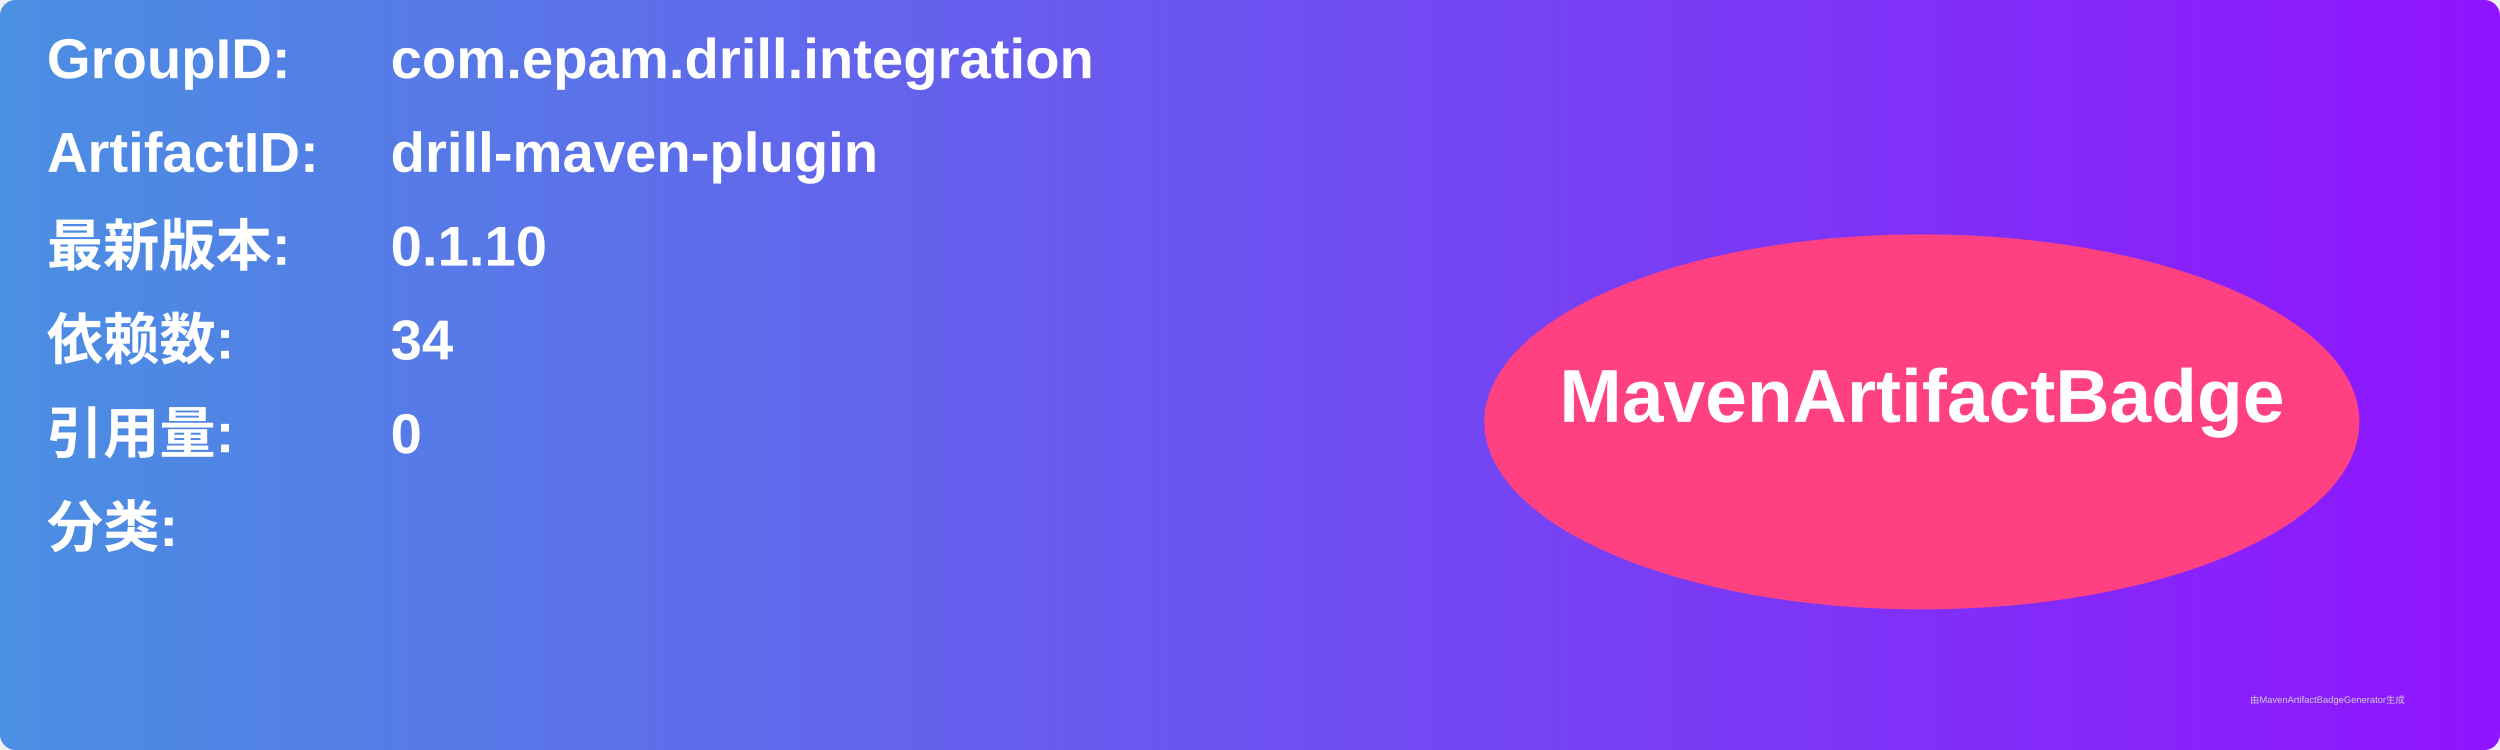
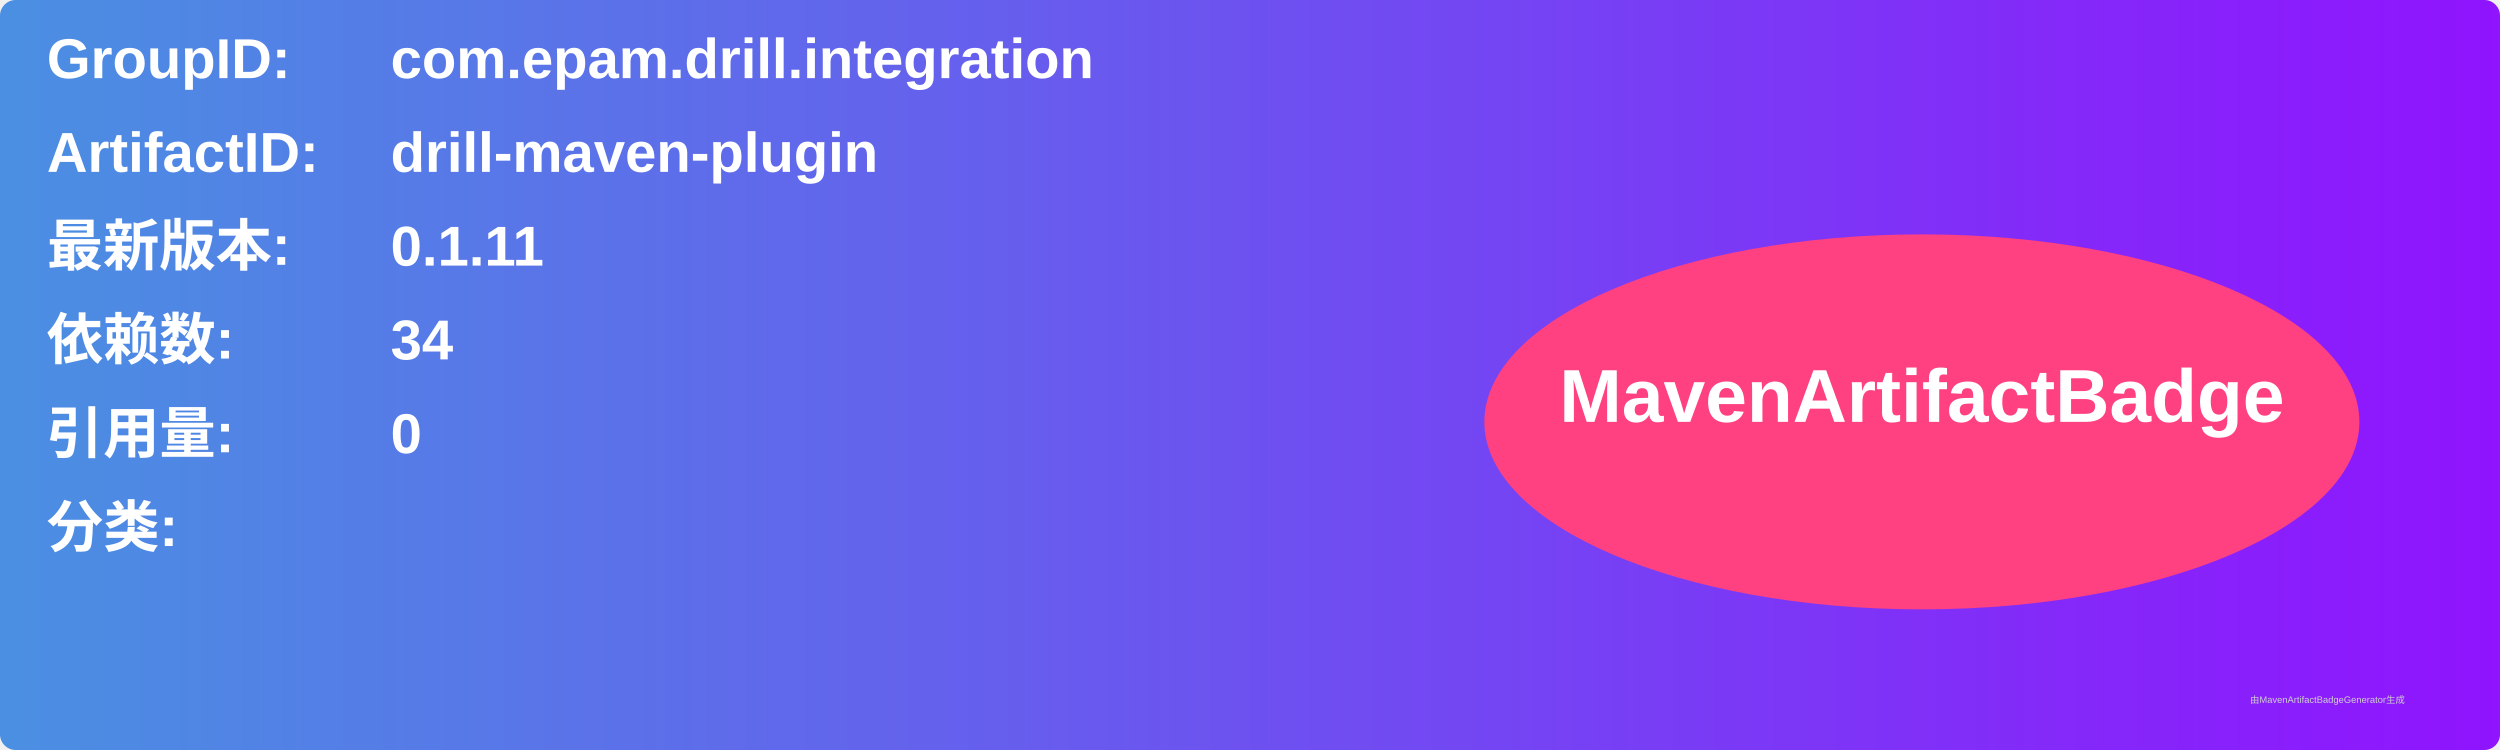
<svg xmlns="http://www.w3.org/2000/svg" width="800" height="240" viewBox="0 0 800 240">
  <linearGradient id="grad" x1="0%" y1="0%" x2="100%" y2="0%">
    <stop offset="0%" stop-color="#4a90e2" />
    <stop offset="100%" stop-color="#9013fe" />
  </linearGradient>
  <rect width="100%" height="100%" rx="5" ry="5" fill="url(#grad)" />
  <g transform="translate(15, 15)">
    <text x="0" y="10" font-family="Arial" font-size="18" fill="white" font-weight="bold" width="260">GroupID:</text>
    <text x="110" y="10" font-family="Arial" font-size="18" fill="white" font-weight="bold" width="460">com.epam.drill.integration</text>
    <text x="0" y="40" font-family="Arial" font-size="18" fill="white" font-weight="bold" width="260">ArtifactID:</text>
    <text x="110" y="40" font-family="Arial" font-size="18" fill="white" font-weight="bold" width="460">drill-maven-plugin</text>
    <text x="0" y="70" font-family="Arial" font-size="18" fill="white" font-weight="bold">最新版本:</text>
    <text x="110" y="70" font-family="Arial" font-size="18" fill="white" font-weight="bold">
-       <tspan font-weight="bold">0.1.10</tspan>
+       <tspan font-weight="bold">0.1.11</tspan>
    </text>
    <text x="0" y="100" font-family="Arial" font-size="18" fill="white" font-weight="bold">依赖数: </text>
    <text x="110" y="100" font-family="Arial" font-size="18" fill="white">
      <tspan font-weight="bold">34</tspan>
    </text>
    <text x="0" y="130" font-family="Arial" font-size="18" fill="white" font-weight="bold">引用量: </text>
    <text x="110" y="130" font-family="Arial" font-size="18" fill="white">
      <tspan font-weight="bold">0</tspan>
    </text>
    <text x="0" y="160" font-family="Arial" font-size="18" fill="white" font-weight="bold">分类:</text>
    <text x="10" y="190" font-family="Arial" font-size="10" fill="white">
      <tspan font-weight="bold" />
    </text>
    <ellipse cx="600" cy="120" rx="140" ry="60" fill="#ff4081" />
    <text x="600" y="120" text-anchor="middle" font-family="Arial" font-size="24" fill="white" font-weight="bold">MavenArtifactBadge</text>
  </g>
  <text x="720" y="225" font-family="Arial" font-size="3" fill="#d0d0d0">由MavenArtifactBadgeGenerator生成</text>
</svg>
